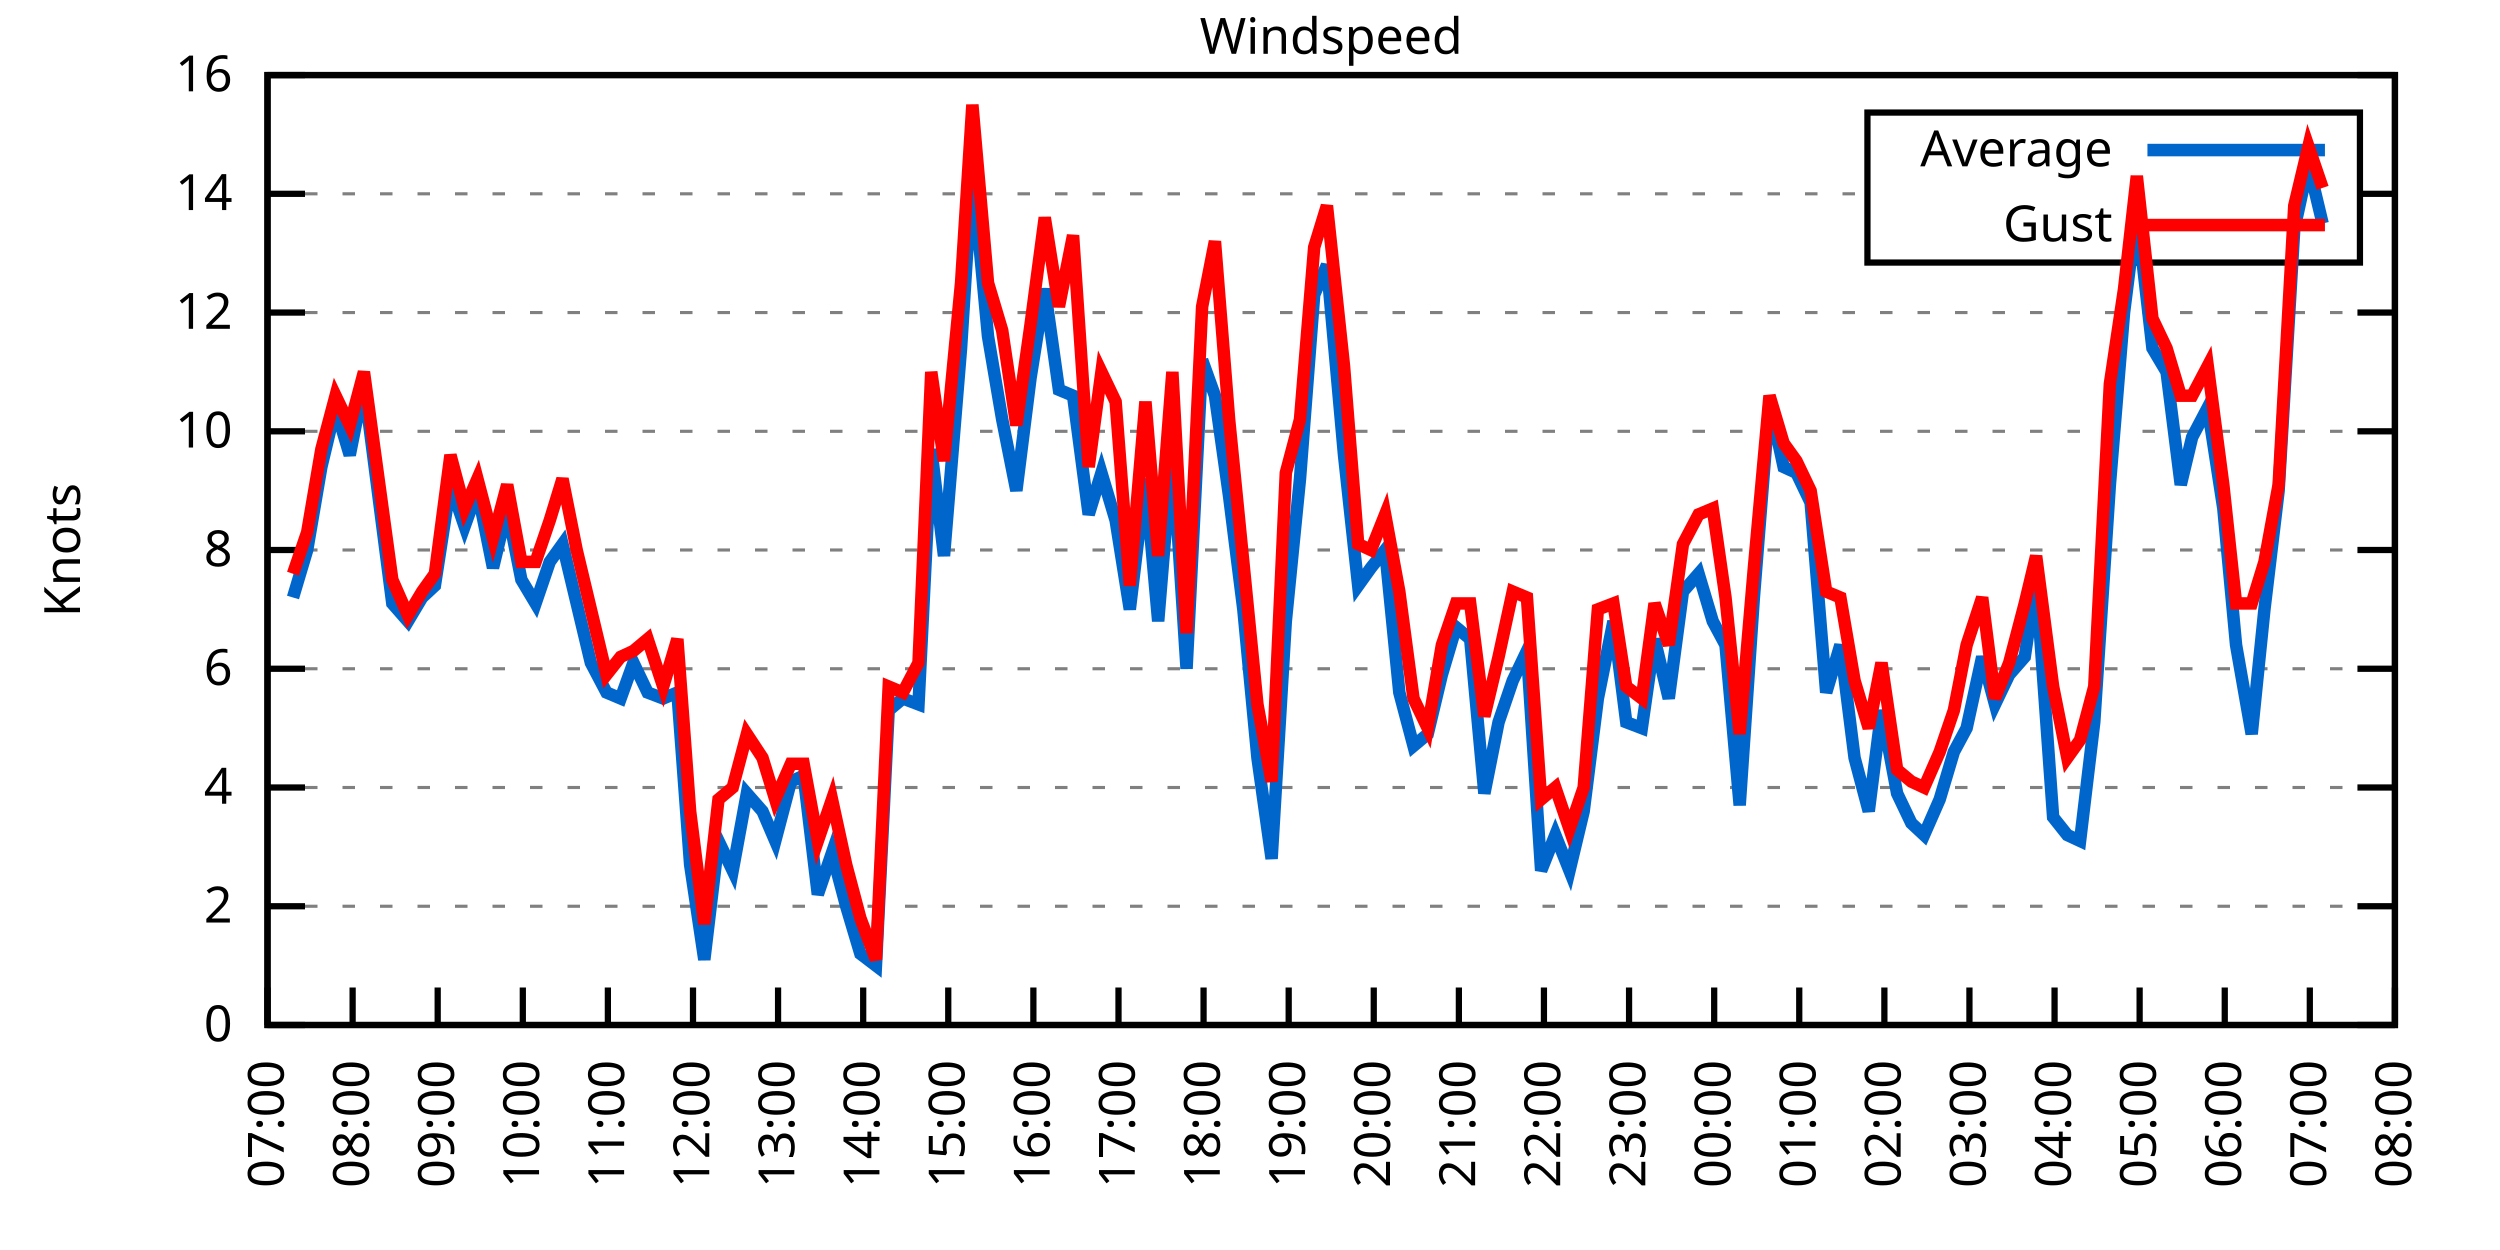
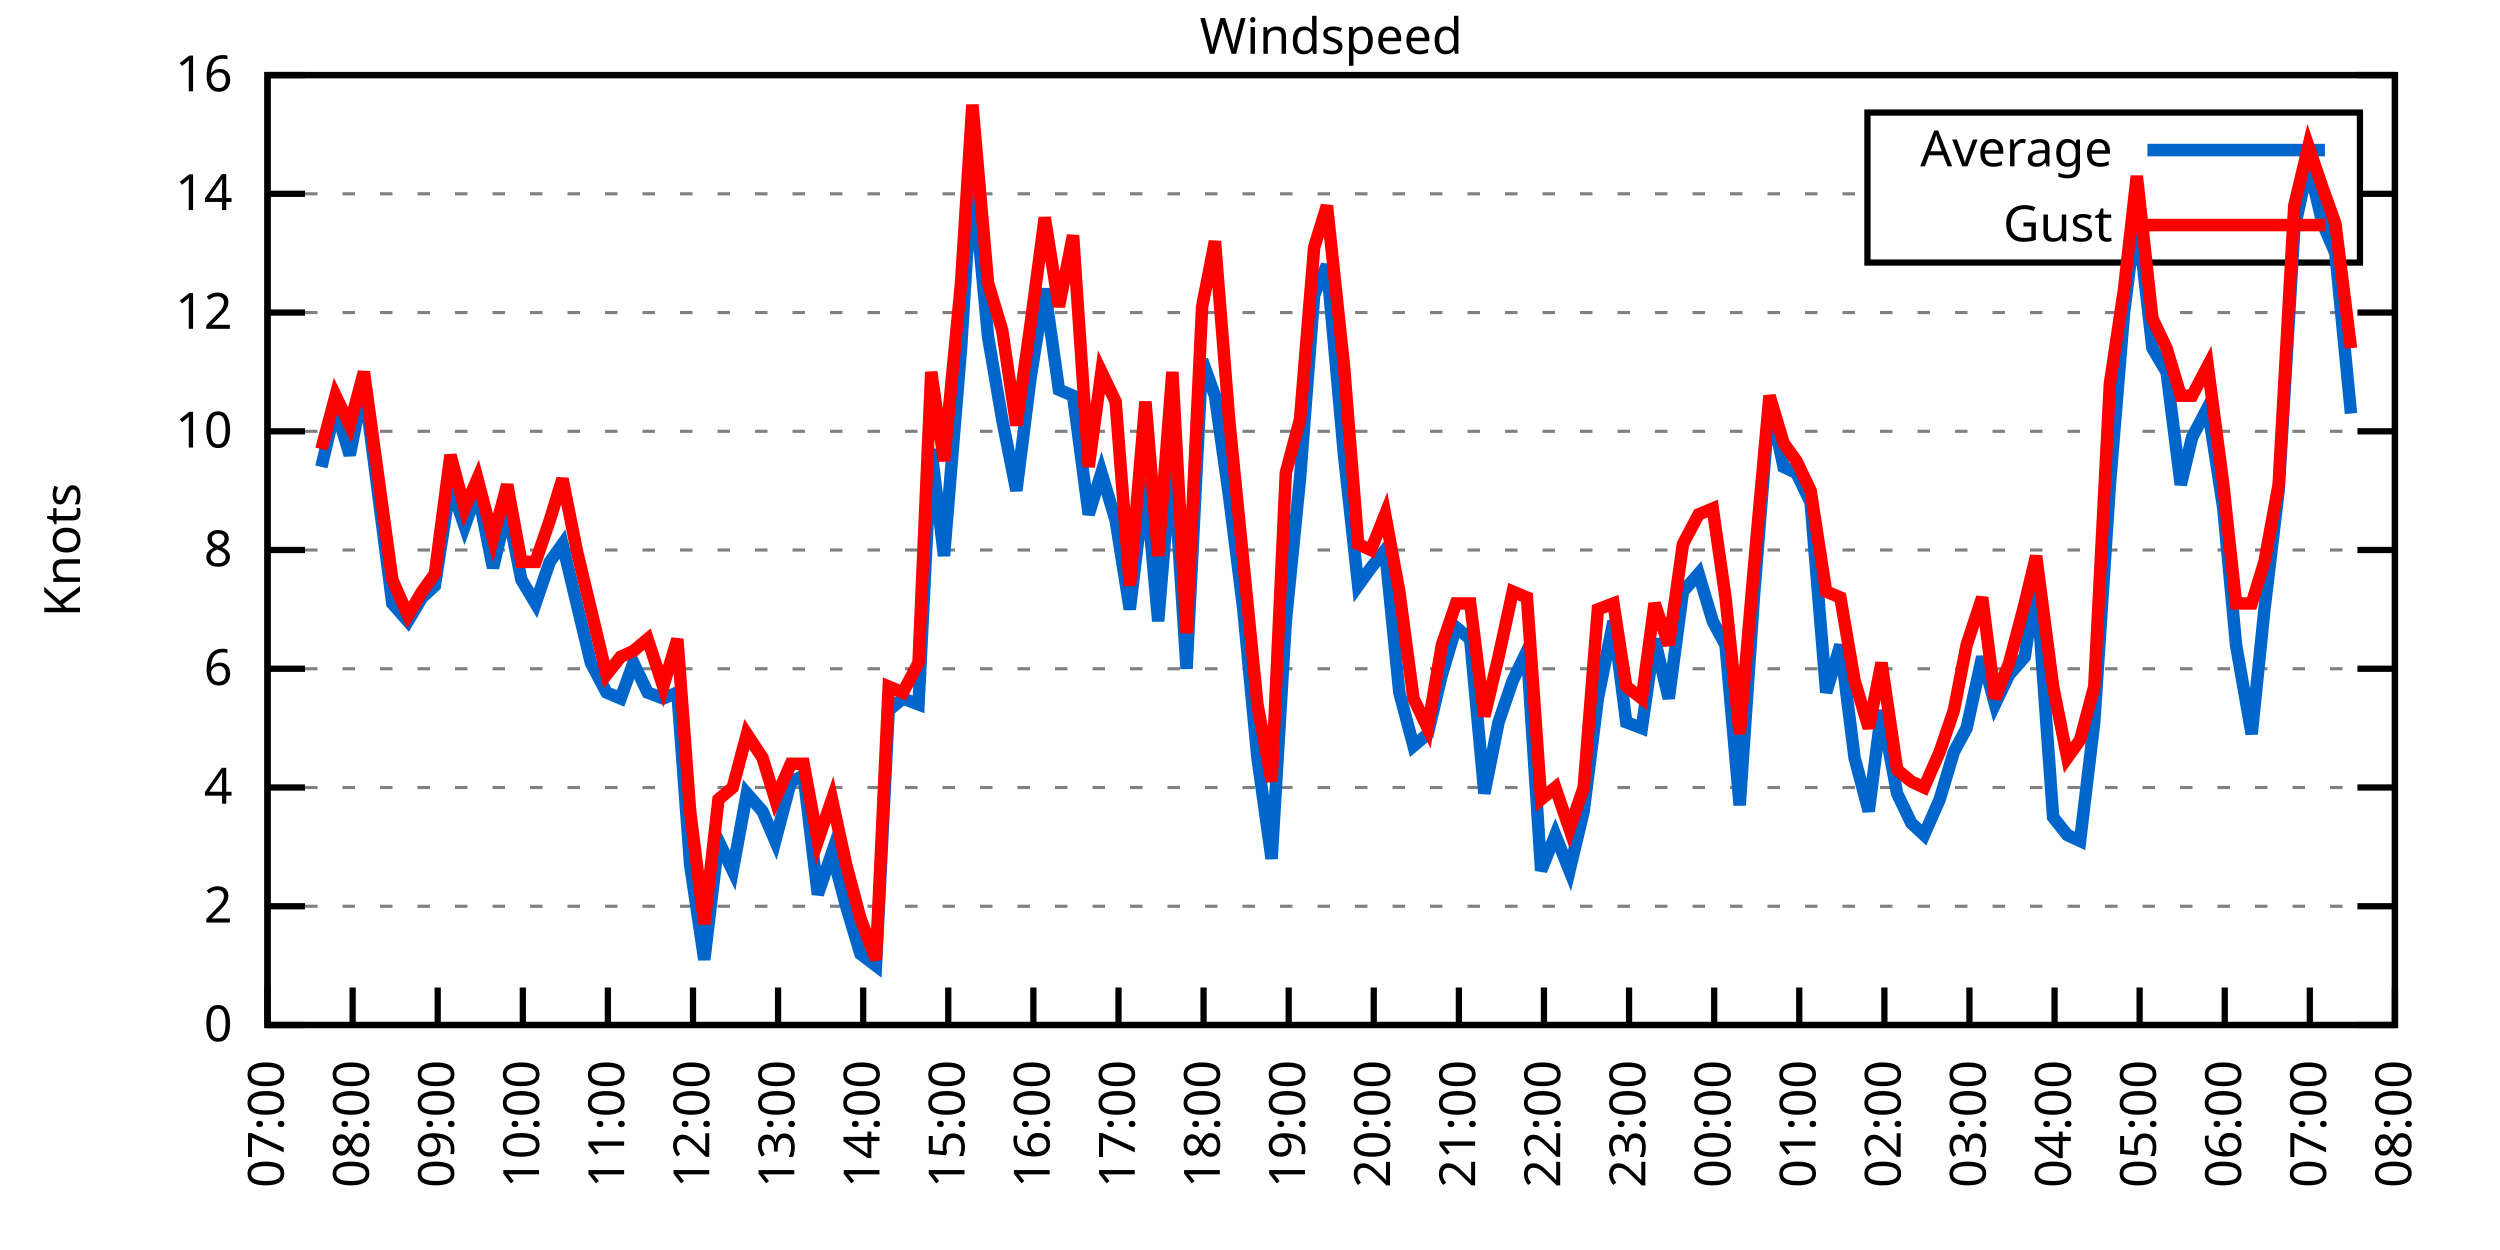
<svg xmlns="http://www.w3.org/2000/svg" xmlns:xlink="http://www.w3.org/1999/xlink" width="400" height="200" viewBox="0 0 400 200">
  <g id="gnuplot_canvas">
    <rect x="0" y="0" width="400" height="200" fill="none" />
    <defs>
      <circle id="gpDot" r="0.5" stroke-width="0.5" stroke="currentColor" />
      <path id="gpPt0" stroke-width="0.333" stroke="currentColor" d="M-1,0 h2 M0,-1 v2" />
      <path id="gpPt1" stroke-width="0.333" stroke="currentColor" d="M-1,-1 L1,1 M1,-1 L-1,1" />
      <path id="gpPt2" stroke-width="0.333" stroke="currentColor" d="M-1,0 L1,0 M0,-1 L0,1 M-1,-1 L1,1 M-1,1 L1,-1" />
      <rect id="gpPt3" stroke-width="0.333" stroke="currentColor" x="-1" y="-1" width="2" height="2" />
      <rect id="gpPt4" stroke-width="0.333" stroke="currentColor" fill="currentColor" x="-1" y="-1" width="2" height="2" />
      <circle id="gpPt5" stroke-width="0.333" stroke="currentColor" cx="0" cy="0" r="1" />
      <use xlink:href="#gpPt5" id="gpPt6" fill="currentColor" stroke="none" />
      <path id="gpPt7" stroke-width="0.333" stroke="currentColor" d="M0,-1.33 L-1.33,0.67 L1.33,0.67 z" />
      <use xlink:href="#gpPt7" id="gpPt8" fill="currentColor" stroke="none" />
      <use xlink:href="#gpPt7" id="gpPt9" stroke="currentColor" transform="rotate(180)" />
      <use xlink:href="#gpPt9" id="gpPt10" fill="currentColor" stroke="none" />
      <use xlink:href="#gpPt3" id="gpPt11" stroke="currentColor" transform="rotate(45)" />
      <use xlink:href="#gpPt11" id="gpPt12" fill="currentColor" stroke="none" />
      <path id="gpPt13" stroke-width="0.333" stroke="currentColor" d="M0,1.330 L1.265,0.411 L0.782,-1.067 L-0.782,-1.076 L-1.265,0.411 z" />
      <use xlink:href="#gpPt13" id="gpPt14" fill="currentColor" stroke="none" />
      <filter id="textbox" filterUnits="objectBoundingBox" x="0" y="0" height="1" width="1">
        <feFlood flood-color="white" flood-opacity="1" result="bgnd" />
        <feComposite in="SourceGraphic" in2="bgnd" operator="atop" />
      </filter>
      <filter id="greybox" filterUnits="objectBoundingBox" x="0" y="0" height="1" width="1">
        <feFlood flood-color="lightgrey" flood-opacity="1" result="grey" />
        <feComposite in="SourceGraphic" in2="grey" operator="atop" />
      </filter>
    </defs>
    <g fill="none" color="white" stroke="currentColor" stroke-width="1.00" stroke-linecap="butt" stroke-linejoin="miter">
</g>
    <g fill="none" color="black" stroke="currentColor" stroke-width="1.00" stroke-linecap="butt" stroke-linejoin="miter">
      <g stroke="none" shape-rendering="crispEdges">
        <polygon fill="rgb(255, 255, 255)" points="42.80,164.00 383.18,164.00 383.18,12.02 42.80,12.02 " />
      </g>
    </g>
    <g fill="none" color="black" stroke="currentColor" stroke-width="1.00" stroke-linecap="butt" stroke-linejoin="miter">
</g>
    <g fill="none" color="black" stroke="black" stroke-width="0.50" stroke-linecap="butt" stroke-linejoin="miter">
</g>
    <g fill="none" color="gray" stroke="currentColor" stroke-width="0.50" stroke-linecap="butt" stroke-linejoin="miter">
      <path stroke="gray" stroke-dasharray="2,4" class="gridline" d="M42.80,164.00 L383.19,164.00  " />
    </g>
    <g fill="none" color="gray" stroke="gray" stroke-width="1.00" stroke-linecap="butt" stroke-linejoin="miter">
</g>
    <g fill="none" color="black" stroke="currentColor" stroke-width="1.00" stroke-linecap="butt" stroke-linejoin="miter">
      <path stroke="black" d="M42.80,164.00 L48.80,164.00 M383.19,164.00 L377.19,164.00  " />
      <g transform="translate(37.20,166.60)" stroke="none" fill="black" font-family="Sans" font-size="8.00" text-anchor="end">
        <text>
          <tspan font-family="Sans"> 0</tspan>
        </text>
      </g>
    </g>
    <g fill="none" color="black" stroke="currentColor" stroke-width="1.00" stroke-linecap="butt" stroke-linejoin="miter">
</g>
    <g fill="none" color="black" stroke="black" stroke-width="0.50" stroke-linecap="butt" stroke-linejoin="miter">
</g>
    <g fill="none" color="gray" stroke="currentColor" stroke-width="0.50" stroke-linecap="butt" stroke-linejoin="miter">
      <path stroke="gray" stroke-dasharray="2,4" class="gridline" d="M42.80,145.00 L383.19,145.00  " />
    </g>
    <g fill="none" color="gray" stroke="gray" stroke-width="1.00" stroke-linecap="butt" stroke-linejoin="miter">
</g>
    <g fill="none" color="black" stroke="currentColor" stroke-width="1.00" stroke-linecap="butt" stroke-linejoin="miter">
      <path stroke="black" d="M42.80,145.00 L48.80,145.00 M383.19,145.00 L377.19,145.00  " />
      <g transform="translate(37.20,147.60)" stroke="none" fill="black" font-family="Sans" font-size="8.00" text-anchor="end">
        <text>
          <tspan font-family="Sans"> 2</tspan>
        </text>
      </g>
    </g>
    <g fill="none" color="black" stroke="currentColor" stroke-width="1.00" stroke-linecap="butt" stroke-linejoin="miter">
</g>
    <g fill="none" color="black" stroke="black" stroke-width="0.50" stroke-linecap="butt" stroke-linejoin="miter">
</g>
    <g fill="none" color="gray" stroke="currentColor" stroke-width="0.50" stroke-linecap="butt" stroke-linejoin="miter">
      <path stroke="gray" stroke-dasharray="2,4" class="gridline" d="M42.80,126.00 L383.19,126.00  " />
    </g>
    <g fill="none" color="gray" stroke="gray" stroke-width="1.00" stroke-linecap="butt" stroke-linejoin="miter">
</g>
    <g fill="none" color="black" stroke="currentColor" stroke-width="1.00" stroke-linecap="butt" stroke-linejoin="miter">
      <path stroke="black" d="M42.80,126.00 L48.80,126.00 M383.19,126.00 L377.19,126.00  " />
      <g transform="translate(37.20,128.60)" stroke="none" fill="black" font-family="Sans" font-size="8.00" text-anchor="end">
        <text>
          <tspan font-family="Sans"> 4</tspan>
        </text>
      </g>
    </g>
    <g fill="none" color="black" stroke="currentColor" stroke-width="1.00" stroke-linecap="butt" stroke-linejoin="miter">
</g>
    <g fill="none" color="black" stroke="black" stroke-width="0.50" stroke-linecap="butt" stroke-linejoin="miter">
</g>
    <g fill="none" color="gray" stroke="currentColor" stroke-width="0.50" stroke-linecap="butt" stroke-linejoin="miter">
      <path stroke="gray" stroke-dasharray="2,4" class="gridline" d="M42.80,107.00 L383.19,107.00  " />
    </g>
    <g fill="none" color="gray" stroke="gray" stroke-width="1.00" stroke-linecap="butt" stroke-linejoin="miter">
</g>
    <g fill="none" color="black" stroke="currentColor" stroke-width="1.00" stroke-linecap="butt" stroke-linejoin="miter">
      <path stroke="black" d="M42.80,107.00 L48.80,107.00 M383.19,107.00 L377.19,107.00  " />
      <g transform="translate(37.20,109.60)" stroke="none" fill="black" font-family="Sans" font-size="8.00" text-anchor="end">
        <text>
          <tspan font-family="Sans"> 6</tspan>
        </text>
      </g>
    </g>
    <g fill="none" color="black" stroke="currentColor" stroke-width="1.00" stroke-linecap="butt" stroke-linejoin="miter">
</g>
    <g fill="none" color="black" stroke="black" stroke-width="0.50" stroke-linecap="butt" stroke-linejoin="miter">
</g>
    <g fill="none" color="gray" stroke="currentColor" stroke-width="0.50" stroke-linecap="butt" stroke-linejoin="miter">
      <path stroke="gray" stroke-dasharray="2,4" class="gridline" d="M42.80,88.00 L383.19,88.00  " />
    </g>
    <g fill="none" color="gray" stroke="gray" stroke-width="1.00" stroke-linecap="butt" stroke-linejoin="miter">
</g>
    <g fill="none" color="black" stroke="currentColor" stroke-width="1.00" stroke-linecap="butt" stroke-linejoin="miter">
      <path stroke="black" d="M42.80,88.00 L48.80,88.00 M383.19,88.00 L377.19,88.00  " />
      <g transform="translate(37.20,90.60)" stroke="none" fill="black" font-family="Sans" font-size="8.00" text-anchor="end">
        <text>
          <tspan font-family="Sans"> 8</tspan>
        </text>
      </g>
    </g>
    <g fill="none" color="black" stroke="currentColor" stroke-width="1.00" stroke-linecap="butt" stroke-linejoin="miter">
</g>
    <g fill="none" color="black" stroke="black" stroke-width="0.50" stroke-linecap="butt" stroke-linejoin="miter">
</g>
    <g fill="none" color="gray" stroke="currentColor" stroke-width="0.50" stroke-linecap="butt" stroke-linejoin="miter">
      <path stroke="gray" stroke-dasharray="2,4" class="gridline" d="M42.80,69.01 L383.19,69.01  " />
    </g>
    <g fill="none" color="gray" stroke="gray" stroke-width="1.00" stroke-linecap="butt" stroke-linejoin="miter">
</g>
    <g fill="none" color="black" stroke="currentColor" stroke-width="1.00" stroke-linecap="butt" stroke-linejoin="miter">
      <path stroke="black" d="M42.80,69.01 L48.80,69.01 M383.19,69.01 L377.19,69.01  " />
      <g transform="translate(37.20,71.61)" stroke="none" fill="black" font-family="Sans" font-size="8.00" text-anchor="end">
        <text>
          <tspan font-family="Sans"> 10</tspan>
        </text>
      </g>
    </g>
    <g fill="none" color="black" stroke="currentColor" stroke-width="1.00" stroke-linecap="butt" stroke-linejoin="miter">
</g>
    <g fill="none" color="black" stroke="black" stroke-width="0.50" stroke-linecap="butt" stroke-linejoin="miter">
</g>
    <g fill="none" color="gray" stroke="currentColor" stroke-width="0.50" stroke-linecap="butt" stroke-linejoin="miter">
      <path stroke="gray" stroke-dasharray="2,4" class="gridline" d="M42.80,50.01 L383.19,50.01  " />
    </g>
    <g fill="none" color="gray" stroke="gray" stroke-width="1.00" stroke-linecap="butt" stroke-linejoin="miter">
</g>
    <g fill="none" color="black" stroke="currentColor" stroke-width="1.00" stroke-linecap="butt" stroke-linejoin="miter">
      <path stroke="black" d="M42.80,50.01 L48.80,50.01 M383.19,50.01 L377.19,50.01  " />
      <g transform="translate(37.20,52.61)" stroke="none" fill="black" font-family="Sans" font-size="8.00" text-anchor="end">
        <text>
          <tspan font-family="Sans"> 12</tspan>
        </text>
      </g>
    </g>
    <g fill="none" color="black" stroke="currentColor" stroke-width="1.00" stroke-linecap="butt" stroke-linejoin="miter">
</g>
    <g fill="none" color="black" stroke="black" stroke-width="0.50" stroke-linecap="butt" stroke-linejoin="miter">
</g>
    <g fill="none" color="gray" stroke="currentColor" stroke-width="0.50" stroke-linecap="butt" stroke-linejoin="miter">
      <path stroke="gray" stroke-dasharray="2,4" class="gridline" d="M42.80,31.01 L298.79,31.01 M377.59,31.01 L383.19,31.01  " />
    </g>
    <g fill="none" color="gray" stroke="gray" stroke-width="1.00" stroke-linecap="butt" stroke-linejoin="miter">
</g>
    <g fill="none" color="black" stroke="currentColor" stroke-width="1.00" stroke-linecap="butt" stroke-linejoin="miter">
      <path stroke="black" d="M42.80,31.01 L48.80,31.01 M383.19,31.01 L377.19,31.01  " />
      <g transform="translate(37.20,33.61)" stroke="none" fill="black" font-family="Sans" font-size="8.00" text-anchor="end">
        <text>
          <tspan font-family="Sans"> 14</tspan>
        </text>
      </g>
    </g>
    <g fill="none" color="black" stroke="currentColor" stroke-width="1.00" stroke-linecap="butt" stroke-linejoin="miter">
</g>
    <g fill="none" color="black" stroke="black" stroke-width="0.50" stroke-linecap="butt" stroke-linejoin="miter">
</g>
    <g fill="none" color="gray" stroke="currentColor" stroke-width="0.50" stroke-linecap="butt" stroke-linejoin="miter">
      <path stroke="gray" stroke-dasharray="2,4" class="gridline" d="M42.80,12.01 L383.19,12.01  " />
    </g>
    <g fill="none" color="gray" stroke="gray" stroke-width="1.00" stroke-linecap="butt" stroke-linejoin="miter">
</g>
    <g fill="none" color="black" stroke="currentColor" stroke-width="1.00" stroke-linecap="butt" stroke-linejoin="miter">
      <path stroke="black" d="M42.80,12.01 L48.80,12.01 M383.19,12.01 L377.19,12.01  " />
      <g transform="translate(37.20,14.61)" stroke="none" fill="black" font-family="Sans" font-size="8.00" text-anchor="end">
        <text>
          <tspan font-family="Sans"> 16</tspan>
        </text>
      </g>
    </g>
    <g fill="none" color="black" stroke="currentColor" stroke-width="1.00" stroke-linecap="butt" stroke-linejoin="miter">
      <path stroke="black" d="M42.80,164.00 L42.80,158.00  " />
      <g transform="translate(45.40,169.60) rotate(270.00)" stroke="none" fill="black" font-family="Sans" font-size="8.00" text-anchor="end">
        <text>
          <tspan font-family="Sans">07:00</tspan>
        </text>
      </g>
    </g>
    <g fill="none" color="black" stroke="currentColor" stroke-width="1.00" stroke-linecap="butt" stroke-linejoin="miter">
      <path stroke="black" d="M56.42,164.00 L56.42,158.00  " />
      <g transform="translate(59.02,169.60) rotate(270.00)" stroke="none" fill="black" font-family="Sans" font-size="8.00" text-anchor="end">
        <text>
          <tspan font-family="Sans">08:00</tspan>
        </text>
      </g>
    </g>
    <g fill="none" color="black" stroke="currentColor" stroke-width="1.00" stroke-linecap="butt" stroke-linejoin="miter">
      <path stroke="black" d="M70.03,164.00 L70.03,158.00  " />
      <g transform="translate(72.63,169.60) rotate(270.00)" stroke="none" fill="black" font-family="Sans" font-size="8.00" text-anchor="end">
        <text>
          <tspan font-family="Sans">09:00</tspan>
        </text>
      </g>
    </g>
    <g fill="none" color="black" stroke="currentColor" stroke-width="1.00" stroke-linecap="butt" stroke-linejoin="miter">
      <path stroke="black" d="M83.65,164.00 L83.65,158.00  " />
      <g transform="translate(86.25,169.60) rotate(270.00)" stroke="none" fill="black" font-family="Sans" font-size="8.00" text-anchor="end">
        <text>
          <tspan font-family="Sans">10:00</tspan>
        </text>
      </g>
    </g>
    <g fill="none" color="black" stroke="currentColor" stroke-width="1.00" stroke-linecap="butt" stroke-linejoin="miter">
      <path stroke="black" d="M97.26,164.00 L97.26,158.00  " />
      <g transform="translate(99.86,169.60) rotate(270.00)" stroke="none" fill="black" font-family="Sans" font-size="8.00" text-anchor="end">
        <text>
          <tspan font-family="Sans">11:00</tspan>
        </text>
      </g>
    </g>
    <g fill="none" color="black" stroke="currentColor" stroke-width="1.00" stroke-linecap="butt" stroke-linejoin="miter">
      <path stroke="black" d="M110.88,164.00 L110.88,158.00  " />
      <g transform="translate(113.48,169.60) rotate(270.00)" stroke="none" fill="black" font-family="Sans" font-size="8.00" text-anchor="end">
        <text>
          <tspan font-family="Sans">12:00</tspan>
        </text>
      </g>
    </g>
    <g fill="none" color="black" stroke="currentColor" stroke-width="1.00" stroke-linecap="butt" stroke-linejoin="miter">
      <path stroke="black" d="M124.49,164.00 L124.49,158.00  " />
      <g transform="translate(127.09,169.60) rotate(270.00)" stroke="none" fill="black" font-family="Sans" font-size="8.00" text-anchor="end">
        <text>
          <tspan font-family="Sans">13:00</tspan>
        </text>
      </g>
    </g>
    <g fill="none" color="black" stroke="currentColor" stroke-width="1.00" stroke-linecap="butt" stroke-linejoin="miter">
      <path stroke="black" d="M138.11,164.00 L138.11,158.00  " />
      <g transform="translate(140.71,169.60) rotate(270.00)" stroke="none" fill="black" font-family="Sans" font-size="8.00" text-anchor="end">
        <text>
          <tspan font-family="Sans">14:00</tspan>
        </text>
      </g>
    </g>
    <g fill="none" color="black" stroke="currentColor" stroke-width="1.00" stroke-linecap="butt" stroke-linejoin="miter">
      <path stroke="black" d="M151.72,164.00 L151.72,158.00  " />
      <g transform="translate(154.32,169.60) rotate(270.00)" stroke="none" fill="black" font-family="Sans" font-size="8.00" text-anchor="end">
        <text>
          <tspan font-family="Sans">15:00</tspan>
        </text>
      </g>
    </g>
    <g fill="none" color="black" stroke="currentColor" stroke-width="1.00" stroke-linecap="butt" stroke-linejoin="miter">
      <path stroke="black" d="M165.34,164.00 L165.34,158.00  " />
      <g transform="translate(167.94,169.60) rotate(270.00)" stroke="none" fill="black" font-family="Sans" font-size="8.00" text-anchor="end">
        <text>
          <tspan font-family="Sans">16:00</tspan>
        </text>
      </g>
    </g>
    <g fill="none" color="black" stroke="currentColor" stroke-width="1.00" stroke-linecap="butt" stroke-linejoin="miter">
      <path stroke="black" d="M178.96,164.00 L178.96,158.00  " />
      <g transform="translate(181.56,169.60) rotate(270.00)" stroke="none" fill="black" font-family="Sans" font-size="8.00" text-anchor="end">
        <text>
          <tspan font-family="Sans">17:00</tspan>
        </text>
      </g>
    </g>
    <g fill="none" color="black" stroke="currentColor" stroke-width="1.00" stroke-linecap="butt" stroke-linejoin="miter">
      <path stroke="black" d="M192.57,164.00 L192.57,158.00  " />
      <g transform="translate(195.17,169.60) rotate(270.00)" stroke="none" fill="black" font-family="Sans" font-size="8.00" text-anchor="end">
        <text>
          <tspan font-family="Sans">18:00</tspan>
        </text>
      </g>
    </g>
    <g fill="none" color="black" stroke="currentColor" stroke-width="1.00" stroke-linecap="butt" stroke-linejoin="miter">
      <path stroke="black" d="M206.19,164.00 L206.19,158.00  " />
      <g transform="translate(208.79,169.60) rotate(270.00)" stroke="none" fill="black" font-family="Sans" font-size="8.00" text-anchor="end">
        <text>
          <tspan font-family="Sans">19:00</tspan>
        </text>
      </g>
    </g>
    <g fill="none" color="black" stroke="currentColor" stroke-width="1.00" stroke-linecap="butt" stroke-linejoin="miter">
      <path stroke="black" d="M219.80,164.00 L219.80,158.00  " />
      <g transform="translate(222.40,169.60) rotate(270.00)" stroke="none" fill="black" font-family="Sans" font-size="8.00" text-anchor="end">
        <text>
          <tspan font-family="Sans">20:00</tspan>
        </text>
      </g>
    </g>
    <g fill="none" color="black" stroke="currentColor" stroke-width="1.00" stroke-linecap="butt" stroke-linejoin="miter">
      <path stroke="black" d="M233.42,164.00 L233.42,158.00  " />
      <g transform="translate(236.02,169.60) rotate(270.00)" stroke="none" fill="black" font-family="Sans" font-size="8.00" text-anchor="end">
        <text>
          <tspan font-family="Sans">21:00</tspan>
        </text>
      </g>
    </g>
    <g fill="none" color="black" stroke="currentColor" stroke-width="1.00" stroke-linecap="butt" stroke-linejoin="miter">
      <path stroke="black" d="M247.03,164.00 L247.03,158.00  " />
      <g transform="translate(249.63,169.60) rotate(270.00)" stroke="none" fill="black" font-family="Sans" font-size="8.00" text-anchor="end">
        <text>
          <tspan font-family="Sans">22:00</tspan>
        </text>
      </g>
    </g>
    <g fill="none" color="black" stroke="currentColor" stroke-width="1.00" stroke-linecap="butt" stroke-linejoin="miter">
      <path stroke="black" d="M260.65,164.00 L260.65,158.00  " />
      <g transform="translate(263.25,169.60) rotate(270.00)" stroke="none" fill="black" font-family="Sans" font-size="8.00" text-anchor="end">
        <text>
          <tspan font-family="Sans">23:00</tspan>
        </text>
      </g>
    </g>
    <g fill="none" color="black" stroke="currentColor" stroke-width="1.00" stroke-linecap="butt" stroke-linejoin="miter">
      <path stroke="black" d="M274.27,164.00 L274.27,158.00  " />
      <g transform="translate(276.87,169.60) rotate(270.00)" stroke="none" fill="black" font-family="Sans" font-size="8.00" text-anchor="end">
        <text>
          <tspan font-family="Sans">00:00</tspan>
        </text>
      </g>
    </g>
    <g fill="none" color="black" stroke="currentColor" stroke-width="1.00" stroke-linecap="butt" stroke-linejoin="miter">
      <path stroke="black" d="M287.88,164.00 L287.88,158.00  " />
      <g transform="translate(290.48,169.60) rotate(270.00)" stroke="none" fill="black" font-family="Sans" font-size="8.00" text-anchor="end">
        <text>
          <tspan font-family="Sans">01:00</tspan>
        </text>
      </g>
    </g>
    <g fill="none" color="black" stroke="currentColor" stroke-width="1.00" stroke-linecap="butt" stroke-linejoin="miter">
      <path stroke="black" d="M301.50,164.00 L301.50,158.00  " />
      <g transform="translate(304.10,169.60) rotate(270.00)" stroke="none" fill="black" font-family="Sans" font-size="8.00" text-anchor="end">
        <text>
          <tspan font-family="Sans">02:00</tspan>
        </text>
      </g>
    </g>
    <g fill="none" color="black" stroke="currentColor" stroke-width="1.00" stroke-linecap="butt" stroke-linejoin="miter">
      <path stroke="black" d="M315.11,164.00 L315.11,158.00  " />
      <g transform="translate(317.71,169.60) rotate(270.00)" stroke="none" fill="black" font-family="Sans" font-size="8.00" text-anchor="end">
        <text>
          <tspan font-family="Sans">03:00</tspan>
        </text>
      </g>
    </g>
    <g fill="none" color="black" stroke="currentColor" stroke-width="1.00" stroke-linecap="butt" stroke-linejoin="miter">
      <path stroke="black" d="M328.73,164.00 L328.73,158.00  " />
      <g transform="translate(331.33,169.60) rotate(270.00)" stroke="none" fill="black" font-family="Sans" font-size="8.00" text-anchor="end">
        <text>
          <tspan font-family="Sans">04:00</tspan>
        </text>
      </g>
    </g>
    <g fill="none" color="black" stroke="currentColor" stroke-width="1.00" stroke-linecap="butt" stroke-linejoin="miter">
      <path stroke="black" d="M342.34,164.00 L342.34,158.00  " />
      <g transform="translate(344.94,169.60) rotate(270.00)" stroke="none" fill="black" font-family="Sans" font-size="8.00" text-anchor="end">
        <text>
          <tspan font-family="Sans">05:00</tspan>
        </text>
      </g>
    </g>
    <g fill="none" color="black" stroke="currentColor" stroke-width="1.00" stroke-linecap="butt" stroke-linejoin="miter">
      <path stroke="black" d="M355.96,164.00 L355.96,158.00  " />
      <g transform="translate(358.56,169.60) rotate(270.00)" stroke="none" fill="black" font-family="Sans" font-size="8.00" text-anchor="end">
        <text>
          <tspan font-family="Sans">06:00</tspan>
        </text>
      </g>
    </g>
    <g fill="none" color="black" stroke="currentColor" stroke-width="1.00" stroke-linecap="butt" stroke-linejoin="miter">
      <path stroke="black" d="M369.57,164.00 L369.57,158.00  " />
      <g transform="translate(372.17,169.60) rotate(270.00)" stroke="none" fill="black" font-family="Sans" font-size="8.00" text-anchor="end">
        <text>
          <tspan font-family="Sans">07:00</tspan>
        </text>
      </g>
    </g>
    <g fill="none" color="black" stroke="currentColor" stroke-width="1.00" stroke-linecap="butt" stroke-linejoin="miter">
      <path stroke="black" d="M383.19,164.00 L383.19,158.00  " />
      <g transform="translate(385.79,169.60) rotate(270.00)" stroke="none" fill="black" font-family="Sans" font-size="8.00" text-anchor="end">
        <text>
          <tspan font-family="Sans">08:00</tspan>
        </text>
      </g>
    </g>
    <g fill="none" color="black" stroke="currentColor" stroke-width="1.00" stroke-linecap="butt" stroke-linejoin="miter">
</g>
    <g fill="none" color="black" stroke="currentColor" stroke-width="1.00" stroke-linecap="butt" stroke-linejoin="miter">
      <path stroke="black" d="M42.80,12.01 L42.80,164.00 L383.19,164.00 L383.19,12.01 L42.80,12.01 Z  " />
    </g>
    <g fill="none" color="black" stroke="currentColor" stroke-width="1.00" stroke-linecap="butt" stroke-linejoin="miter">
</g>
    <g fill="none" color="black" stroke="currentColor" stroke-width="1.00" stroke-linecap="butt" stroke-linejoin="miter">
      <path stroke="black" d="M298.79,42.01 L298.79,18.01 L377.59,18.01 L377.59,42.01 L298.79,42.01 Z  " />
    </g>
    <g id="Windspeed_plot_1">
      <g fill="none" color="white" stroke="black" stroke-width="2.00" stroke-linecap="butt" stroke-linejoin="miter">
</g>
      <g fill="none" color="black" stroke="currentColor" stroke-width="2.00" stroke-linecap="butt" stroke-linejoin="miter">
        <g transform="translate(337.99,26.61)" stroke="none" fill="black" font-family="Sans" font-size="8.00" text-anchor="end">
          <text>
            <tspan font-family="Sans">Average</tspan>
          </text>
        </g>
      </g>
      <g fill="none" color="black" stroke="currentColor" stroke-width="2.00" stroke-linecap="butt" stroke-linejoin="miter">
-         <path stroke="rgb(  0, 102, 204)" d="M343.59,24.01 L371.99,24.01 M46.88,95.60 L49.15,88.00 L51.42,74.71 L53.69,65.21 L55.96,72.81 L58.23,61.41   L62.77,96.55 L65.27,99.40 L67.54,95.60 L69.58,93.70 L72.07,77.56 L74.34,84.21 L76.39,78.51 L78.88,90.85   L81.15,81.36 L83.42,92.75 L85.69,96.55 L87.96,89.90 L90.00,87.06 L92.27,96.55 L94.54,106.05 L97.04,110.80   L99.30,111.75 L101.35,106.05 L103.62,110.80 L106.11,111.75 L108.38,110.80 L110.42,138.35 L112.69,153.55 L114.96,134.55   L117.23,139.30 L119.50,126.95 L122.00,129.80 L124.04,134.55 L126.54,125.05 L128.58,124.10 L130.85,143.10 L133.12,136.45   L135.39,145.00 L137.66,152.60 L140.15,154.50 L142.19,113.65 L144.46,111.75 L146.96,112.70 L149.00,71.86 L151.04,88.95   L153.77,55.71 L155.58,27.21 L158.08,53.81 L160.35,67.11 L162.62,78.51 L164.89,60.46 L167.16,46.21 L169.43,62.36   L171.69,63.31 L174.19,82.31 L176.23,75.66 L178.50,83.26 L180.77,97.50 L183.27,76.61 L185.31,99.40 L187.58,71.86   L189.85,107.00 L192.34,57.61 L194.39,63.31 L196.66,79.46 L198.93,97.50 L201.19,121.25 L203.46,137.40 L205.73,99.40   L208.00,76.61 L210.27,47.16 L212.31,42.41 L215.04,72.81 L217.31,93.70 L219.35,90.85 L221.62,88.00 L223.89,110.80   L226.16,119.35 L228.43,117.45 L230.70,107.95 L232.96,100.35 L235.23,102.25 L237.50,126.95 L239.77,115.55 L242.04,108.90   L244.31,104.15 L246.58,139.30 L248.85,133.60 L251.12,139.30 L253.39,129.80 L255.66,111.75 L258.15,99.40 L260.20,115.55   L262.69,116.50 L264.73,102.25 L267.00,111.75 L269.27,94.65 L271.77,91.80 L274.04,99.40 L276.08,103.20 L278.35,128.85   L280.62,95.60 L283.12,64.26 L285.38,74.71 L287.43,75.66 L289.70,80.41 L292.19,110.80 L294.46,103.20 L296.73,121.25   L299.00,129.80 L301.04,113.65 L303.54,126.95 L305.81,131.70 L307.85,133.60 L310.35,127.90 L312.62,120.30 L314.66,116.50   L317.15,105.10 L319.20,112.70 L321.47,107.95 L323.96,105.10 L325.78,92.75 L328.50,130.75 L330.77,133.60 L332.81,134.55   L335.08,115.55 L337.58,77.56 L339.85,50.01 L341.89,33.86 L344.39,55.71 L346.65,59.51 L348.92,77.56 L350.74,69.96   L353.24,65.21 L355.73,81.36 L357.77,103.20 L360.27,117.45 L362.31,97.50 L364.58,78.51 L367.08,36.71 L369.35,26.26   L371.62,35.76  " />
+         <path stroke="rgb(  0, 102, 204)" d="M343.59,24.01 L371.99,24.01 M51.42,74.71 L53.69,65.21 L55.96,72.81 L58.23,61.41 L62.77,96.55 L65.27,99.40   L67.54,95.60 L69.58,93.70 L72.07,77.56 L74.34,84.21 L76.39,78.51 L78.88,90.85 L81.15,81.36 L83.42,92.75   L85.69,96.55 L87.96,89.90 L90.00,87.06 L92.27,96.55 L94.54,106.05 L97.04,110.80 L99.30,111.75 L101.35,106.05   L103.62,110.80 L106.11,111.75 L108.38,110.80 L110.42,138.35 L112.69,153.55 L114.96,134.55 L117.23,139.30 L119.50,126.95   L122.00,129.80 L124.04,134.55 L126.54,125.05 L128.58,124.10 L130.85,143.10 L133.12,136.45 L135.39,145.00 L137.66,152.60   L140.15,154.50 L142.19,113.65 L144.46,111.75 L146.96,112.70 L149.00,71.86 L151.04,88.95 L153.77,55.71 L155.58,27.21   L158.08,53.81 L160.35,67.11 L162.62,78.51 L164.89,60.46 L167.16,46.21 L169.43,62.36 L171.69,63.31 L174.19,82.31   L176.23,75.66 L178.50,83.26 L180.77,97.50 L183.27,76.61 L185.31,99.40 L187.58,71.86 L189.85,107.00 L192.34,57.61   L194.39,63.31 L196.66,79.46 L198.93,97.50 L201.19,121.25 L203.46,137.40 L205.73,99.40 L208.00,76.61 L210.27,47.16   L212.31,42.41 L215.04,72.81 L217.31,93.70 L219.35,90.85 L221.62,88.00 L223.89,110.80 L226.16,119.35 L228.43,117.45   L230.70,107.95 L232.96,100.35 L235.23,102.25 L237.50,126.95 L239.77,115.55 L242.04,108.90 L244.31,104.15 L246.58,139.30   L248.85,133.60 L251.12,139.30 L253.39,129.80 L255.66,111.75 L258.15,99.40 L260.20,115.55 L262.69,116.50 L264.73,102.25   L267.00,111.75 L269.27,94.65 L271.77,91.80 L274.04,99.40 L276.08,103.20 L278.35,128.85 L280.62,95.60 L283.12,64.26   L285.38,74.71 L287.43,75.66 L289.70,80.41 L292.19,110.80 L294.46,103.20 L296.73,121.25 L299.00,129.80 L301.04,113.65   L303.54,126.95 L305.81,131.70 L307.85,133.60 L310.35,127.90 L312.62,120.30 L314.66,116.50 L317.15,105.10 L319.20,112.70   L321.47,107.95 L323.96,105.10 L325.78,92.75 L328.50,130.75 L330.77,133.60 L332.81,134.55 L335.08,115.55 L337.58,77.56   L339.85,50.01 L341.89,33.86 L344.39,55.71 L346.65,59.51 L348.92,77.56 L350.74,69.96 L353.24,65.21 L355.73,81.36   L357.77,103.20 L360.27,117.45 L362.31,97.50 L364.58,78.51 L367.08,36.71 L369.35,26.26 L371.62,35.76 L373.66,40.51   L376.16,66.16  " />
      </g>
    </g>
    <g id="Windspeed_plot_2">
      <g fill="none" color="black" stroke="currentColor" stroke-width="2.00" stroke-linecap="butt" stroke-linejoin="miter">
        <g transform="translate(337.99,38.61)" stroke="none" fill="black" font-family="Sans" font-size="8.00" text-anchor="end">
          <text>
            <tspan font-family="Sans">Gust</tspan>
          </text>
        </g>
      </g>
      <g fill="none" color="black" stroke="currentColor" stroke-width="2.00" stroke-linecap="butt" stroke-linejoin="miter">
-         <path stroke="rgb(255,   0,   0)" d="M343.59,36.01 L371.99,36.01 M46.88,91.80 L49.15,85.16 L51.42,71.86 L53.69,63.31 L55.96,68.06 L58.23,59.51   L62.77,92.75 L65.27,98.45 L67.54,94.65 L69.58,91.80 L72.07,72.81 L74.34,81.36 L76.39,76.61 L78.88,86.11   L81.15,77.56 L83.42,89.90 L85.69,89.90 L87.96,83.26 L90.00,76.61 L92.27,88.00 L94.54,97.50 L97.04,107.95   L99.30,105.10 L101.35,104.15 L103.62,102.25 L106.11,109.85 L108.38,102.25 L110.42,129.80 L112.69,147.85 L114.96,127.90   L117.23,126.00 L119.50,117.45 L122.00,121.25 L124.04,127.90 L126.54,122.20 L128.58,122.20 L130.85,134.55 L133.12,127.90   L135.39,138.35 L137.66,146.90 L140.15,153.55 L142.19,109.85 L144.46,110.80 L146.96,106.05 L149.00,59.51 L151.04,73.76   L153.77,45.26 L155.58,16.76 L158.08,45.26 L160.35,52.86 L162.62,68.06 L164.89,51.91 L167.16,34.81 L169.43,49.06   L171.69,37.66 L174.19,74.71 L176.23,59.51 L178.50,64.26 L180.77,93.70 L183.27,64.26 L185.31,88.95 L187.58,59.51   L189.85,101.30 L192.34,49.06 L194.39,38.61 L196.66,67.11 L198.93,89.90 L201.19,112.70 L203.46,125.05 L205.73,75.66   L208.00,67.11 L210.27,39.56 L212.31,32.91 L215.04,58.56 L217.31,87.06 L219.35,88.00 L221.62,82.31 L223.89,94.65   L226.16,111.75 L228.43,116.50 L230.70,103.20 L232.96,96.55 L235.23,96.55 L237.50,114.60 L239.77,105.10 L242.04,94.65   L244.31,95.60 L246.58,127.90 L248.85,126.00 L251.12,132.65 L253.39,126.00 L255.66,97.50 L258.15,96.55 L260.20,109.85   L262.69,111.75 L264.73,96.55 L267.00,103.20 L269.27,87.06 L271.77,82.31 L274.04,81.36 L276.08,95.60 L278.35,117.45   L280.62,90.85 L283.12,63.31 L285.38,70.91 L287.43,73.76 L289.70,78.51 L292.19,94.65 L294.46,95.60 L296.73,108.90   L299.00,116.50 L301.04,106.05 L303.54,123.15 L305.81,125.05 L307.85,126.00 L310.35,120.30 L312.62,113.65 L314.66,103.20   L317.15,95.60 L319.20,111.75 L321.47,106.05 L323.96,96.55 L325.78,88.95 L328.50,109.85 L330.77,121.25 L332.81,118.40   L335.08,109.85 L337.58,61.41 L339.85,46.21 L341.89,28.16 L344.39,50.96 L346.65,55.71 L348.92,63.31 L350.74,63.31   L353.24,58.56 L355.73,77.56 L357.77,96.55 L360.27,96.55 L362.31,89.90 L364.58,77.56 L367.08,32.91 L369.35,23.41   L371.62,30.06  " />
+         <path stroke="rgb(255,   0,   0)" d="M343.59,36.01 L371.99,36.01 M51.42,71.86 L53.69,63.31 L55.96,68.06 L58.23,59.51 L62.77,92.75 L65.27,98.45   L67.54,94.65 L69.58,91.80 L72.07,72.81 L74.34,81.36 L76.39,76.61 L78.88,86.11 L81.15,77.56 L83.42,89.90   L85.69,89.90 L87.96,83.26 L90.00,76.61 L92.27,88.00 L94.54,97.50 L97.04,107.95 L99.30,105.10 L101.35,104.15   L103.62,102.25 L106.11,109.85 L108.38,102.25 L110.42,129.80 L112.69,147.85 L114.96,127.90 L117.23,126.00 L119.50,117.45   L122.00,121.25 L124.04,127.90 L126.54,122.20 L128.58,122.20 L130.85,134.55 L133.12,127.90 L135.39,138.35 L137.66,146.90   L140.15,153.55 L142.19,109.85 L144.46,110.80 L146.96,106.05 L149.00,59.51 L151.04,73.76 L153.77,45.26 L155.58,16.76   L158.08,45.26 L160.35,52.86 L162.62,68.06 L164.89,51.91 L167.16,34.81 L169.43,49.06 L171.69,37.66 L174.19,74.71   L176.23,59.51 L178.50,64.26 L180.77,93.70 L183.27,64.26 L185.31,88.95 L187.58,59.51 L189.85,101.30 L192.34,49.06   L194.39,38.61 L196.66,67.11 L198.93,89.90 L201.19,112.70 L203.46,125.05 L205.73,75.66 L208.00,67.11 L210.27,39.56   L212.31,32.91 L215.04,58.56 L217.31,87.06 L219.35,88.00 L221.62,82.31 L223.89,94.65 L226.16,111.75 L228.43,116.50   L230.70,103.20 L232.96,96.55 L235.23,96.55 L237.50,114.60 L239.77,105.10 L242.04,94.65 L244.31,95.60 L246.58,127.90   L248.85,126.00 L251.12,132.65 L253.39,126.00 L255.66,97.50 L258.15,96.55 L260.20,109.85 L262.69,111.75 L264.73,96.55   L267.00,103.20 L269.27,87.06 L271.77,82.31 L274.04,81.36 L276.08,95.60 L278.35,117.45 L280.62,90.85 L283.12,63.31   L285.38,70.91 L287.43,73.76 L289.70,78.51 L292.19,94.65 L294.46,95.60 L296.73,108.90 L299.00,116.50 L301.04,106.05   L303.54,123.15 L305.81,125.05 L307.85,126.00 L310.35,120.30 L312.62,113.65 L314.66,103.20 L317.15,95.60 L319.20,111.75   L321.47,106.05 L323.96,96.55 L325.78,88.95 L328.50,109.85 L330.77,121.25 L332.81,118.40 L335.08,109.85 L337.58,61.41   L339.85,46.21 L341.89,28.16 L344.39,50.96 L346.65,55.71 L348.92,63.31 L350.74,63.31 L353.24,58.56 L355.73,77.56   L357.77,96.55 L360.27,96.55 L362.31,89.90 L364.58,77.56 L367.08,32.91 L369.35,23.41 L371.62,30.06 L373.66,35.76   L376.16,55.71  " />
      </g>
    </g>
    <g fill="none" color="black" stroke="currentColor" stroke-width="2.00" stroke-linecap="butt" stroke-linejoin="miter">
</g>
    <g fill="none" color="black" stroke="black" stroke-width="1.00" stroke-linecap="butt" stroke-linejoin="miter">
</g>
    <g fill="none" color="black" stroke="currentColor" stroke-width="1.00" stroke-linecap="butt" stroke-linejoin="miter">
      <path stroke="black" d="M42.80,12.01 L42.80,164.00 L383.19,164.00 L383.19,12.01 L42.80,12.01 Z  " />
      <g transform="translate(12.80,88.01) rotate(270.00)" stroke="none" fill="black" font-family="Sans" font-size="8.00" text-anchor="middle">
        <text>
          <tspan font-family="Sans">Knots</tspan>
        </text>
      </g>
    </g>
    <g fill="none" color="black" stroke="currentColor" stroke-width="1.00" stroke-linecap="butt" stroke-linejoin="miter">
</g>
    <g fill="none" color="black" stroke="currentColor" stroke-width="1.00" stroke-linecap="butt" stroke-linejoin="miter">
      <g transform="translate(212.99,8.61)" stroke="none" fill="black" font-family="Sans" font-size="8.00" text-anchor="middle">
        <text>
          <tspan font-family="Sans">Windspeed</tspan>
        </text>
      </g>
    </g>
    <g fill="none" color="black" stroke="currentColor" stroke-width="1.00" stroke-linecap="butt" stroke-linejoin="miter">
</g>
  </g>
</svg>
